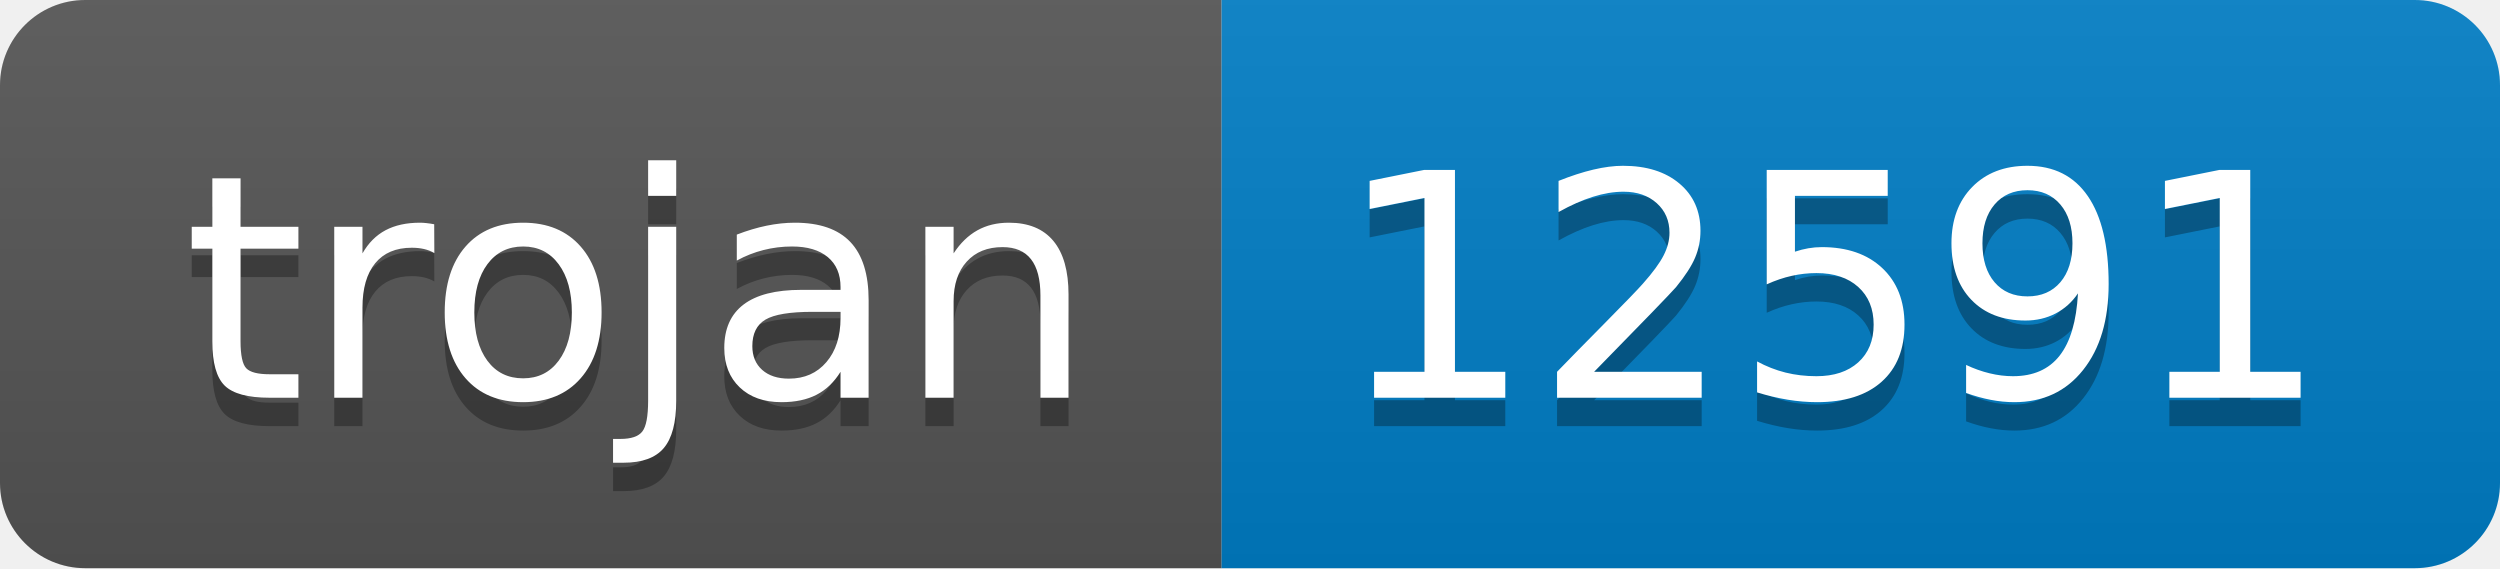
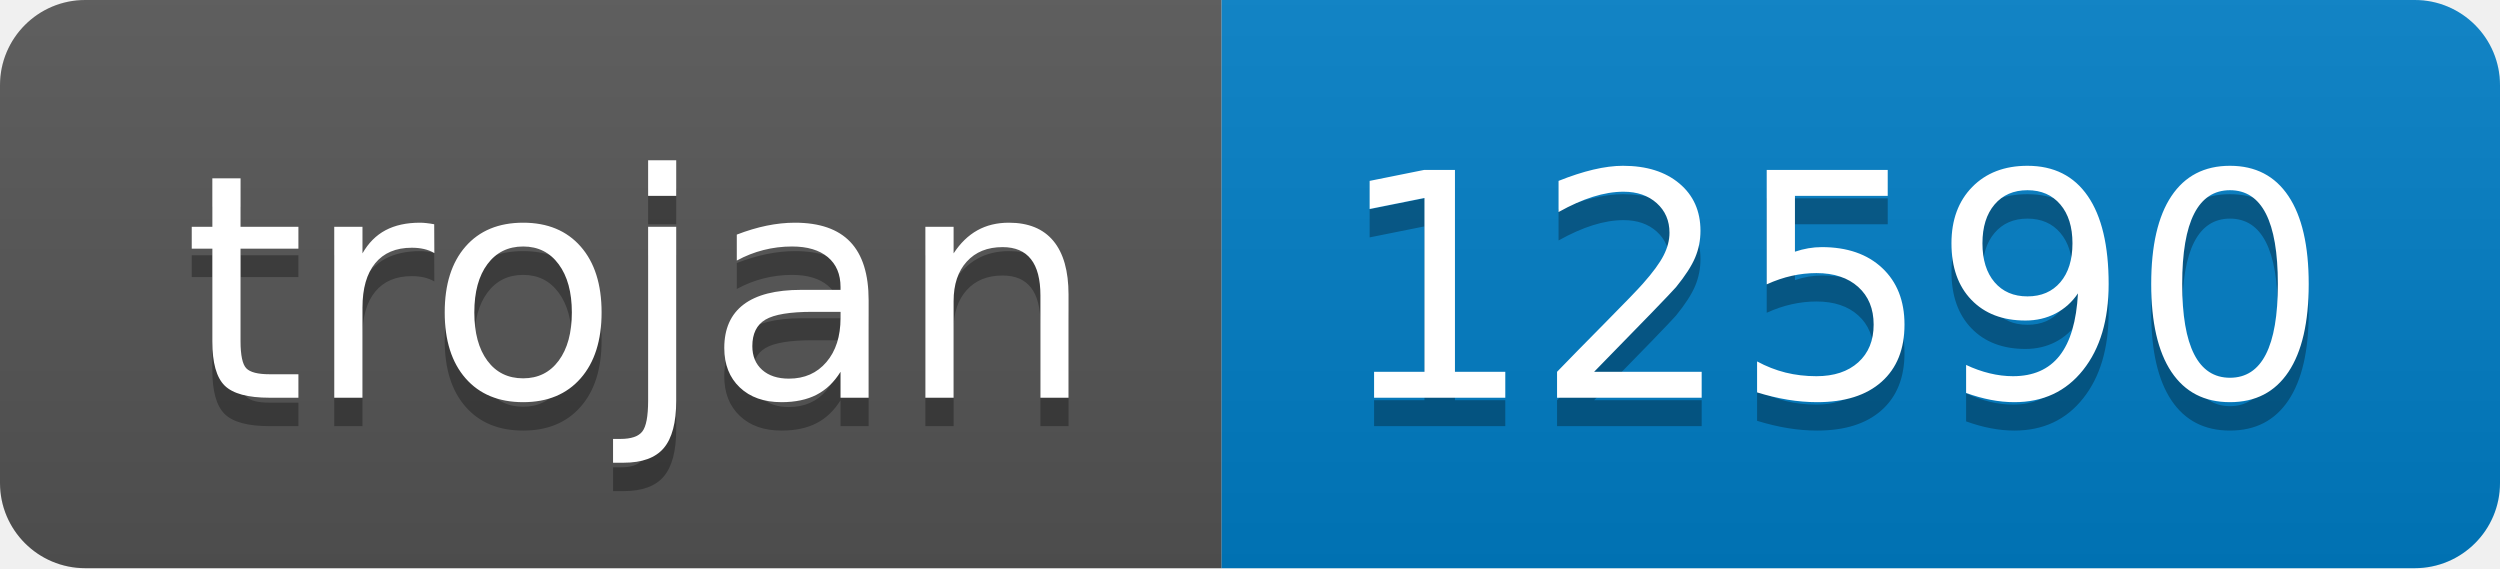
- <svg xmlns="http://www.w3.org/2000/svg" width="88" height="20" role="img" aria-label="trojan: 12591">
+ <svg xmlns="http://www.w3.org/2000/svg" width="88" height="20" role="img" aria-label="trojan: 12590">
  <linearGradient id="s" x2="0" y2="100%">
    <stop offset="0" stop-color="#bbb" stop-opacity=".1" />
    <stop offset="1" stop-opacity=".1" />
  </linearGradient>
  <clipPath id="r">
    <rect width="88" height="20" rx="3" fill="#fff" />
  </clipPath>
  <g clip-path="url(#r)">
    <rect width="43" height="20" fill="#555" />
    <rect x="43" width="45" height="20" fill="#007ec6" />
    <rect width="88" height="20" fill="url(#s)" />
  </g>
  <g fill="#fff" text-anchor="middle" font-family="Verdana,Geneva,DejaVu Sans,sans-serif" text-rendering="geometricPrecision" font-size="110">
    <text aria-hidden="true" x="225" y="150" fill="#010101" fill-opacity=".3" transform="scale(.1)" textLength="330">trojan</text>
    <text x="225" y="140" transform="scale(.1)" fill="#fff" textLength="330">trojan</text>
-     <text aria-hidden="true" x="645" y="150" fill="#010101" fill-opacity=".3" transform="scale(.1)" textLength="350">12591</text>
-     <text x="645" y="140" transform="scale(.1)" fill="#fff" textLength="350">12591</text>
+     <text aria-hidden="true" x="645" y="150" fill="#010101" fill-opacity=".3" transform="scale(.1)" textLength="350">12590</text>
+     <text x="645" y="140" transform="scale(.1)" fill="#fff" textLength="350">12590</text>
  </g>
</svg>
